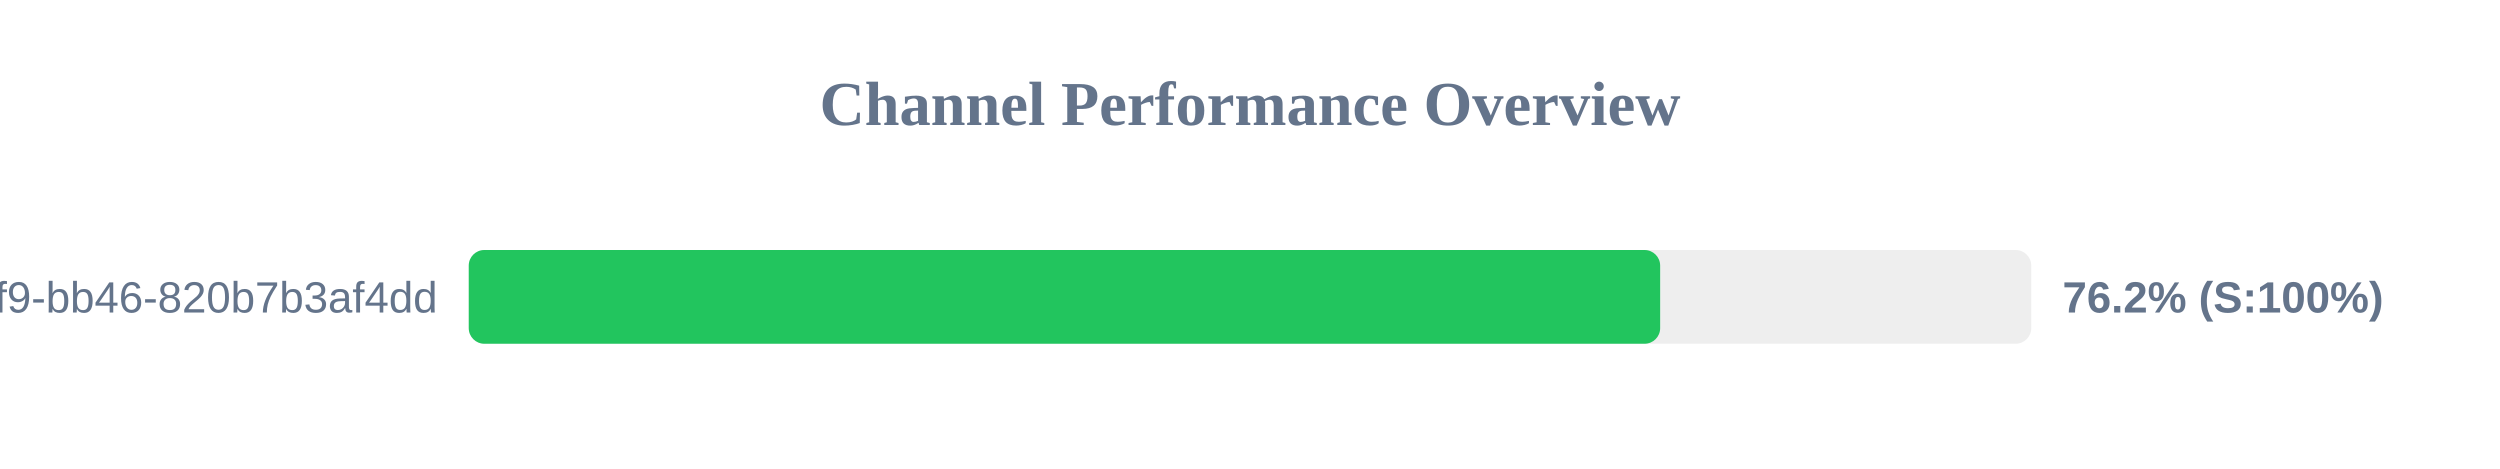
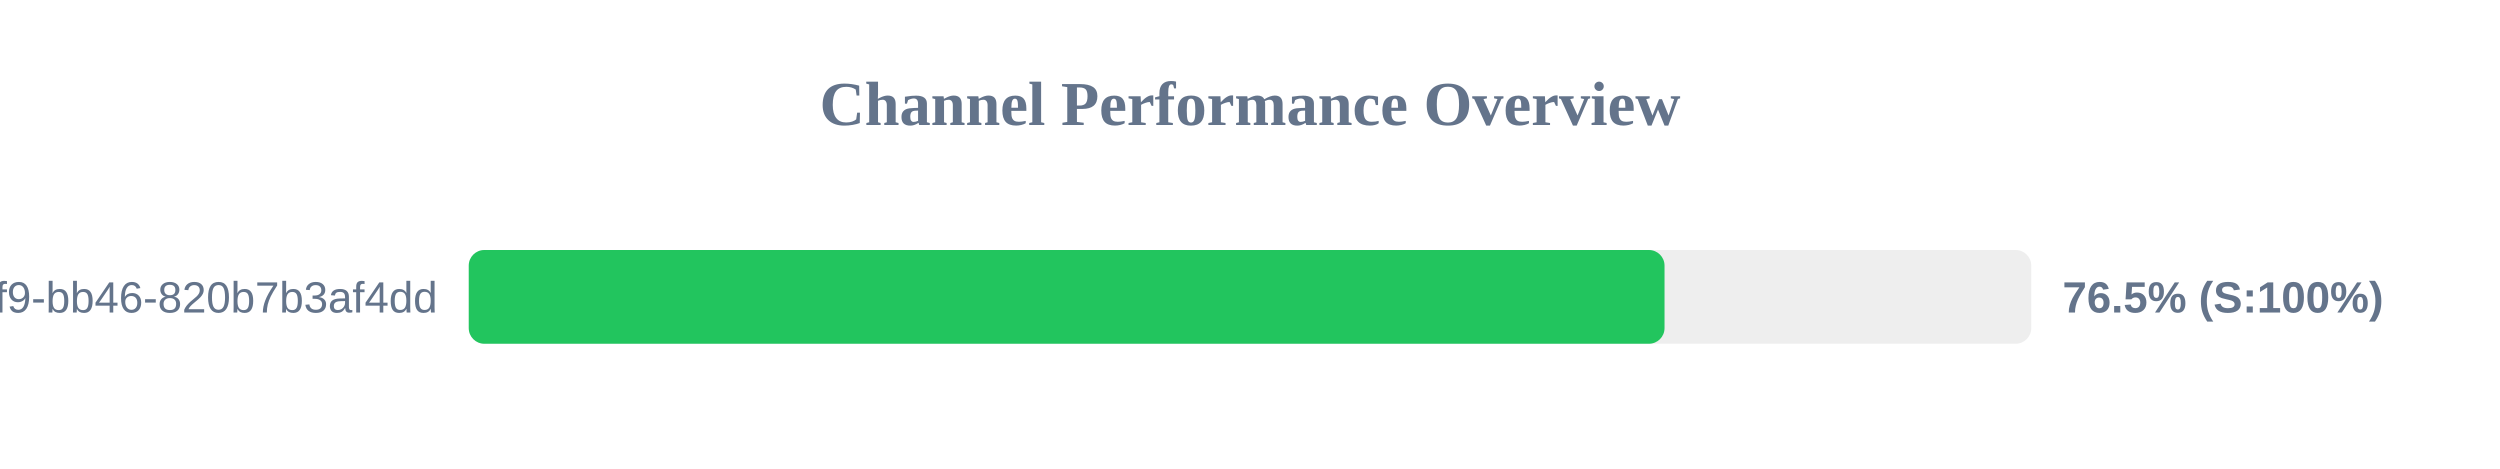
<svg xmlns="http://www.w3.org/2000/svg" width="800" height="150" version="1.1">
  <style>
        .row { font: 14px Arial; fill: #64748b; }
        .score { font: bold 14px Arial; fill: #64748b; }
    </style>
  <text x="400" y="40" text-anchor="middle" font-size="20px" font-weight="bold" fill="#64748b">Channel Performance Overview</text>
  <rect x="150" y="80" width="500" height="30" fill="#eee" rx="5" />
-   <rect x="150" y="80" width="381.25" height="30" fill="#22c55e" rx="5" />
+   <rect x="150" y="80" width="382.65" height="30" fill="#22c55e" rx="5" />
  <text x="140" y="100" text-anchor="end" class="row">?uuid=80b2ac81-ba69-41f9-bb46-820b7b3af4dd</text>
-   <text x="660" y="100" text-anchor="start" class="score">76.2% (S:100%)</text>
+   <text x="660" y="100" text-anchor="start" class="score">76.5% (S:100%)</text>
</svg>
